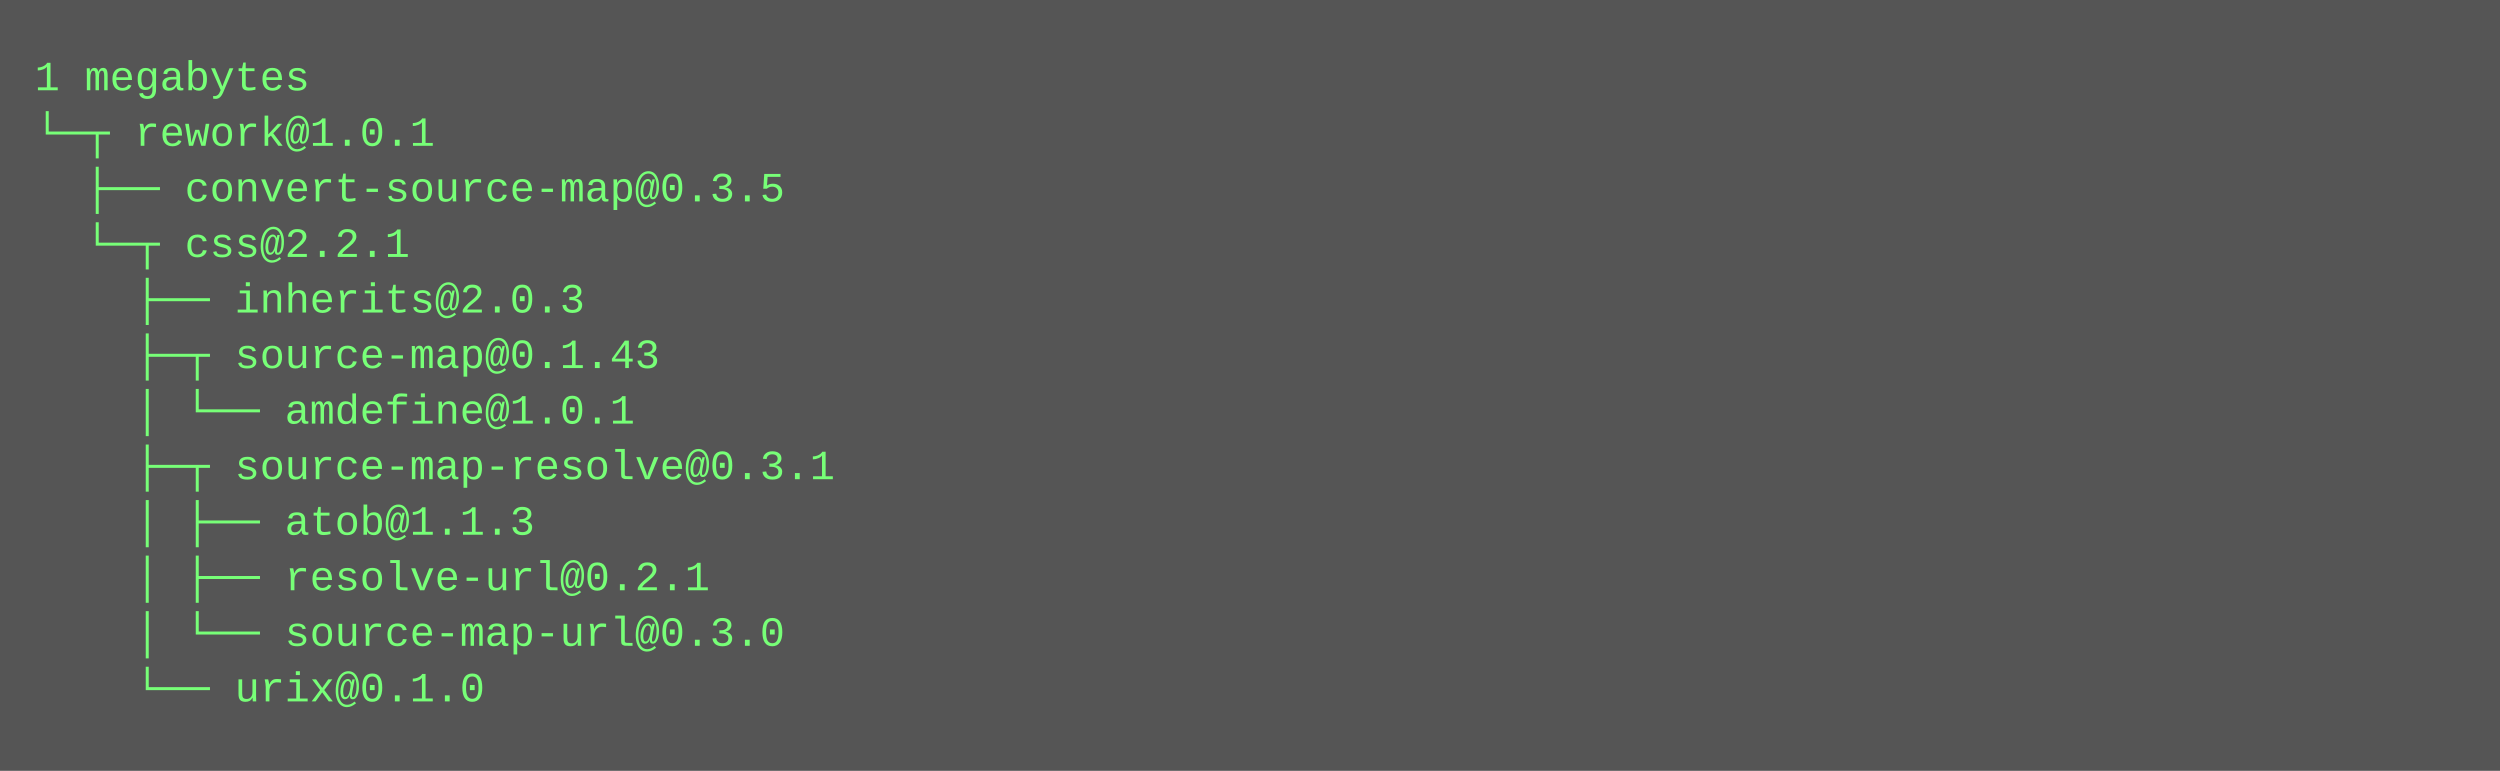
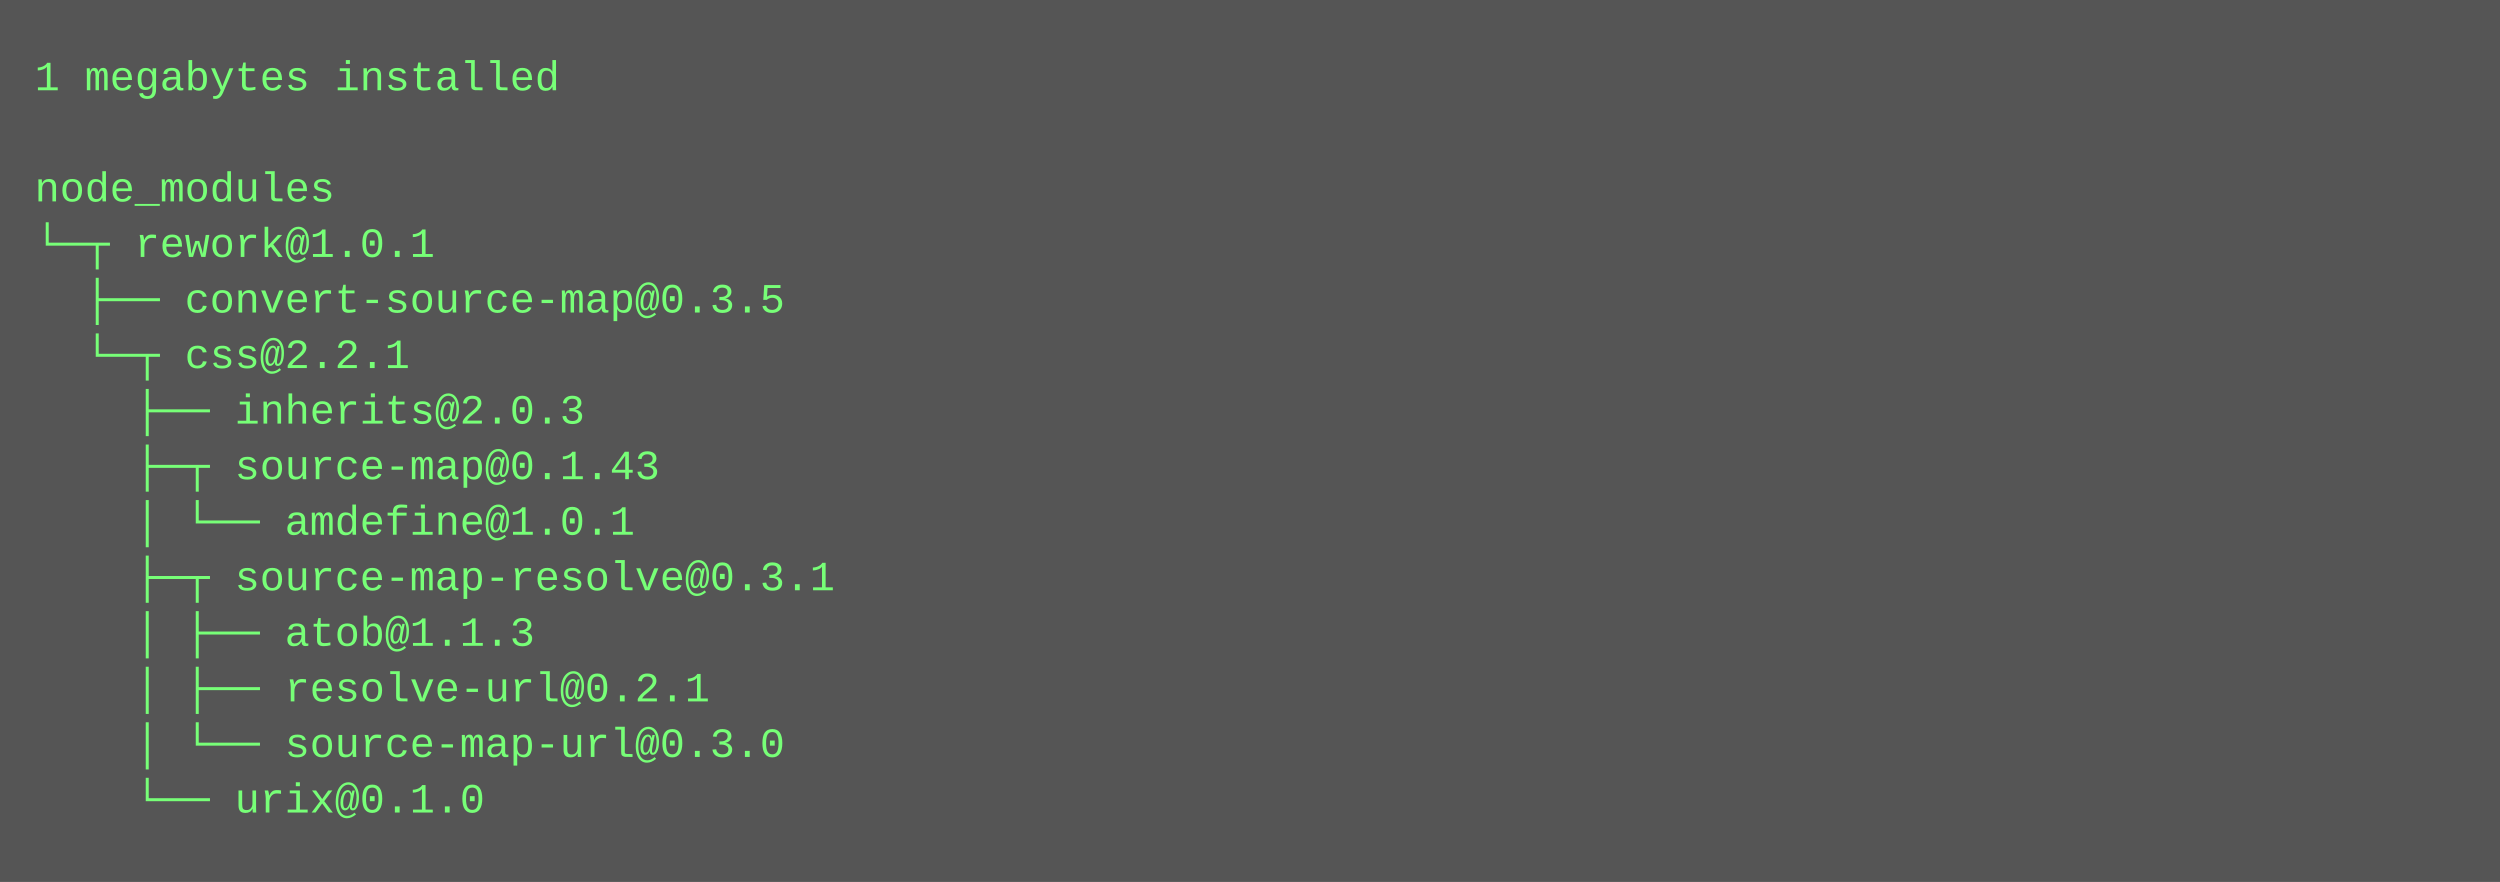
- <svg xmlns="http://www.w3.org/2000/svg" height="222" width="720">
-   <rect height="222" fill="#555" width="720" />
+ <svg xmlns="http://www.w3.org/2000/svg" height="254" width="720">
+   <rect height="254" fill="#555" width="720" />
  <text fill="#7f7" font-family="Courier New" font-size="12" xml:space="preserve">
-     <tspan x="10" y="26">1 megabytes</tspan>
-     <tspan x="10" y="42">└─┬ rework@1.0.1 </tspan>
-     <tspan x="10" y="58">  ├── convert-source-map@0.3.5 </tspan>
-     <tspan x="10" y="74">  └─┬ css@2.2.1 </tspan>
-     <tspan x="10" y="90">    ├── inherits@2.0.3 </tspan>
-     <tspan x="10" y="106">    ├─┬ source-map@0.1.43 </tspan>
-     <tspan x="10" y="122">    │ └── amdefine@1.0.1 </tspan>
-     <tspan x="10" y="138">    ├─┬ source-map-resolve@0.3.1 </tspan>
-     <tspan x="10" y="154">    │ ├── atob@1.1.3 </tspan>
-     <tspan x="10" y="170">    │ ├── resolve-url@0.2.1 </tspan>
-     <tspan x="10" y="186">    │ └── source-map-url@0.3.0 </tspan>
-     <tspan x="10" y="202">    └── urix@0.1.0</tspan>
+     <tspan x="10" y="26">1 megabytes installed</tspan>
+     <tspan x="10" y="42" />
+     <tspan x="10" y="58">node_modules</tspan>
+     <tspan x="10" y="74">└─┬ rework@1.0.1 </tspan>
+     <tspan x="10" y="90">  ├── convert-source-map@0.3.5 </tspan>
+     <tspan x="10" y="106">  └─┬ css@2.2.1 </tspan>
+     <tspan x="10" y="122">    ├── inherits@2.0.3 </tspan>
+     <tspan x="10" y="138">    ├─┬ source-map@0.1.43 </tspan>
+     <tspan x="10" y="154">    │ └── amdefine@1.0.1 </tspan>
+     <tspan x="10" y="170">    ├─┬ source-map-resolve@0.3.1 </tspan>
+     <tspan x="10" y="186">    │ ├── atob@1.1.3 </tspan>
+     <tspan x="10" y="202">    │ ├── resolve-url@0.2.1 </tspan>
+     <tspan x="10" y="218">    │ └── source-map-url@0.3.0 </tspan>
+     <tspan x="10" y="234">    └── urix@0.1.0</tspan>
  </text>
</svg>
